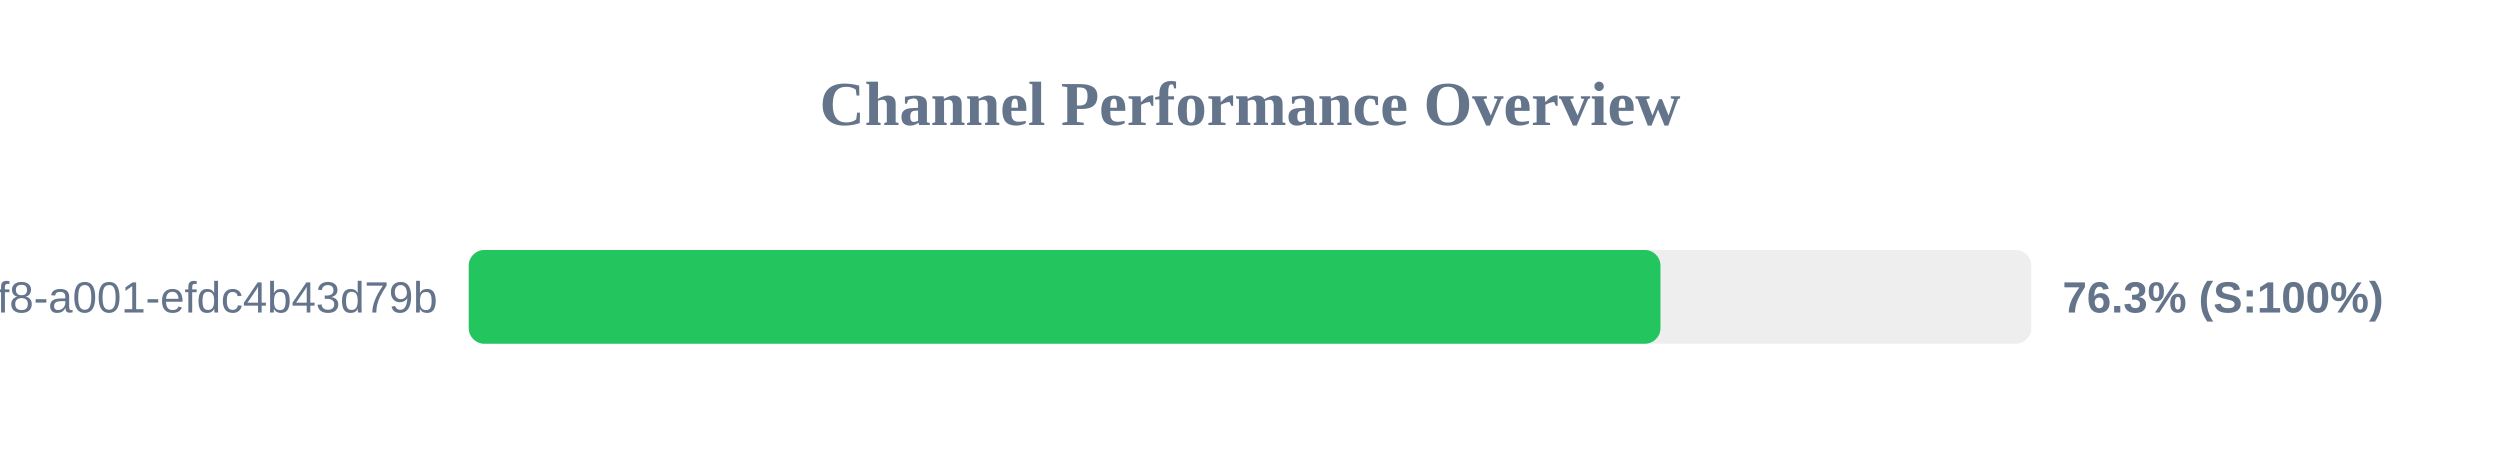
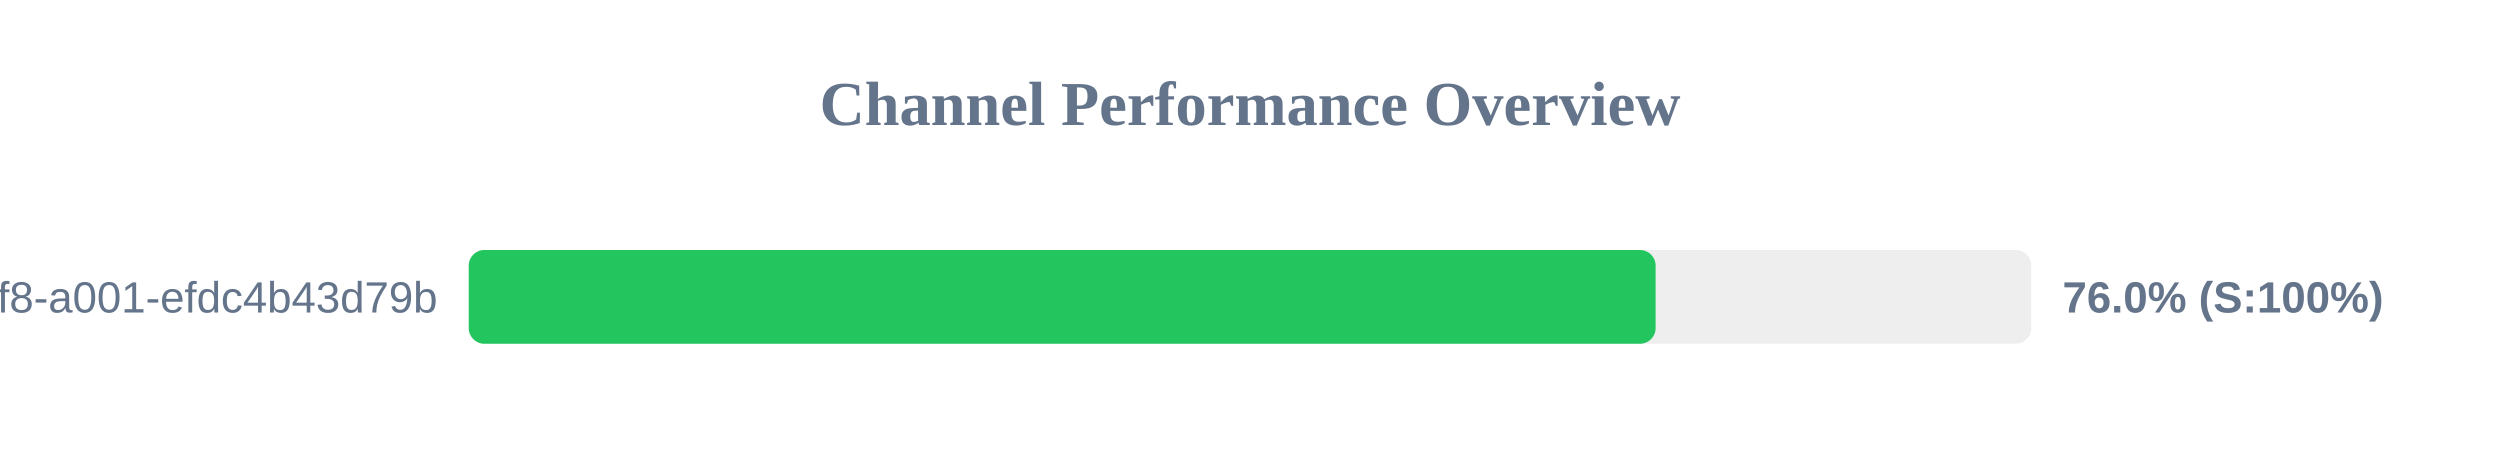
<svg xmlns="http://www.w3.org/2000/svg" width="800" height="150" version="1.1">
  <style>
        .row { font: 14px Arial; fill: #64748b; }
        .score { font: bold 14px Arial; fill: #64748b; }
    </style>
  <text x="400" y="40" text-anchor="middle" font-size="20px" font-weight="bold" fill="#64748b">Channel Performance Overview</text>
  <rect x="150" y="80" width="500" height="30" fill="#eee" rx="5" />
-   <rect x="150" y="80" width="381.35" height="30" fill="#22c55e" rx="5" />
+   <rect x="150" y="80" width="379.8" height="30" fill="#22c55e" rx="5" />
  <text x="140" y="100" text-anchor="end" class="row">?uuid=1fdb6b30-5371-4ff8-a001-efdc4b43d79b</text>
-   <text x="660" y="100" text-anchor="start" class="score">76.3% (S:100%)</text>
+   <text x="660" y="100" text-anchor="start" class="score">76.0% (S:100%)</text>
</svg>
